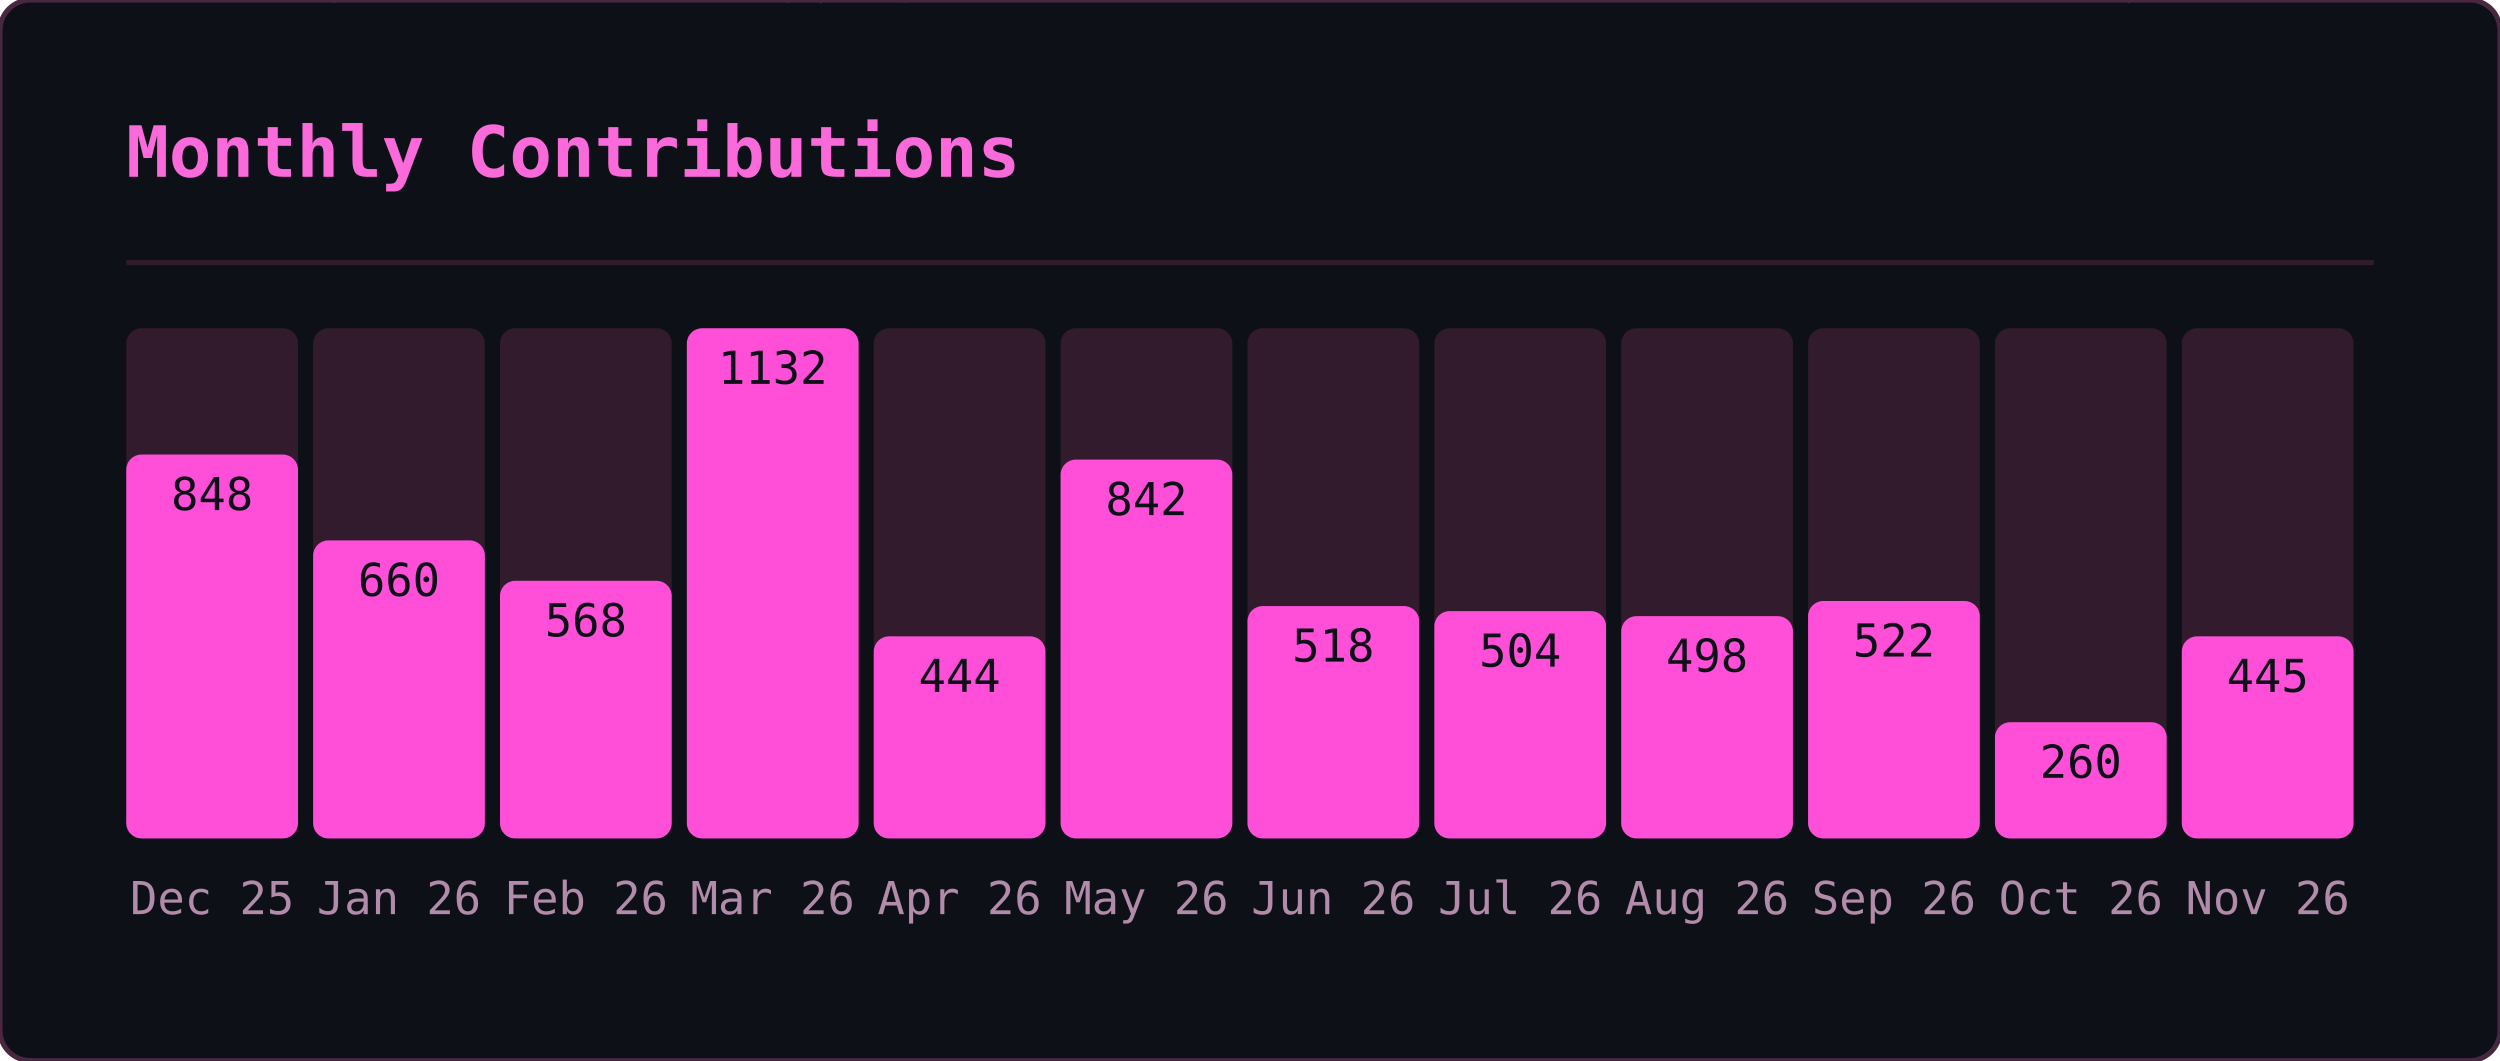
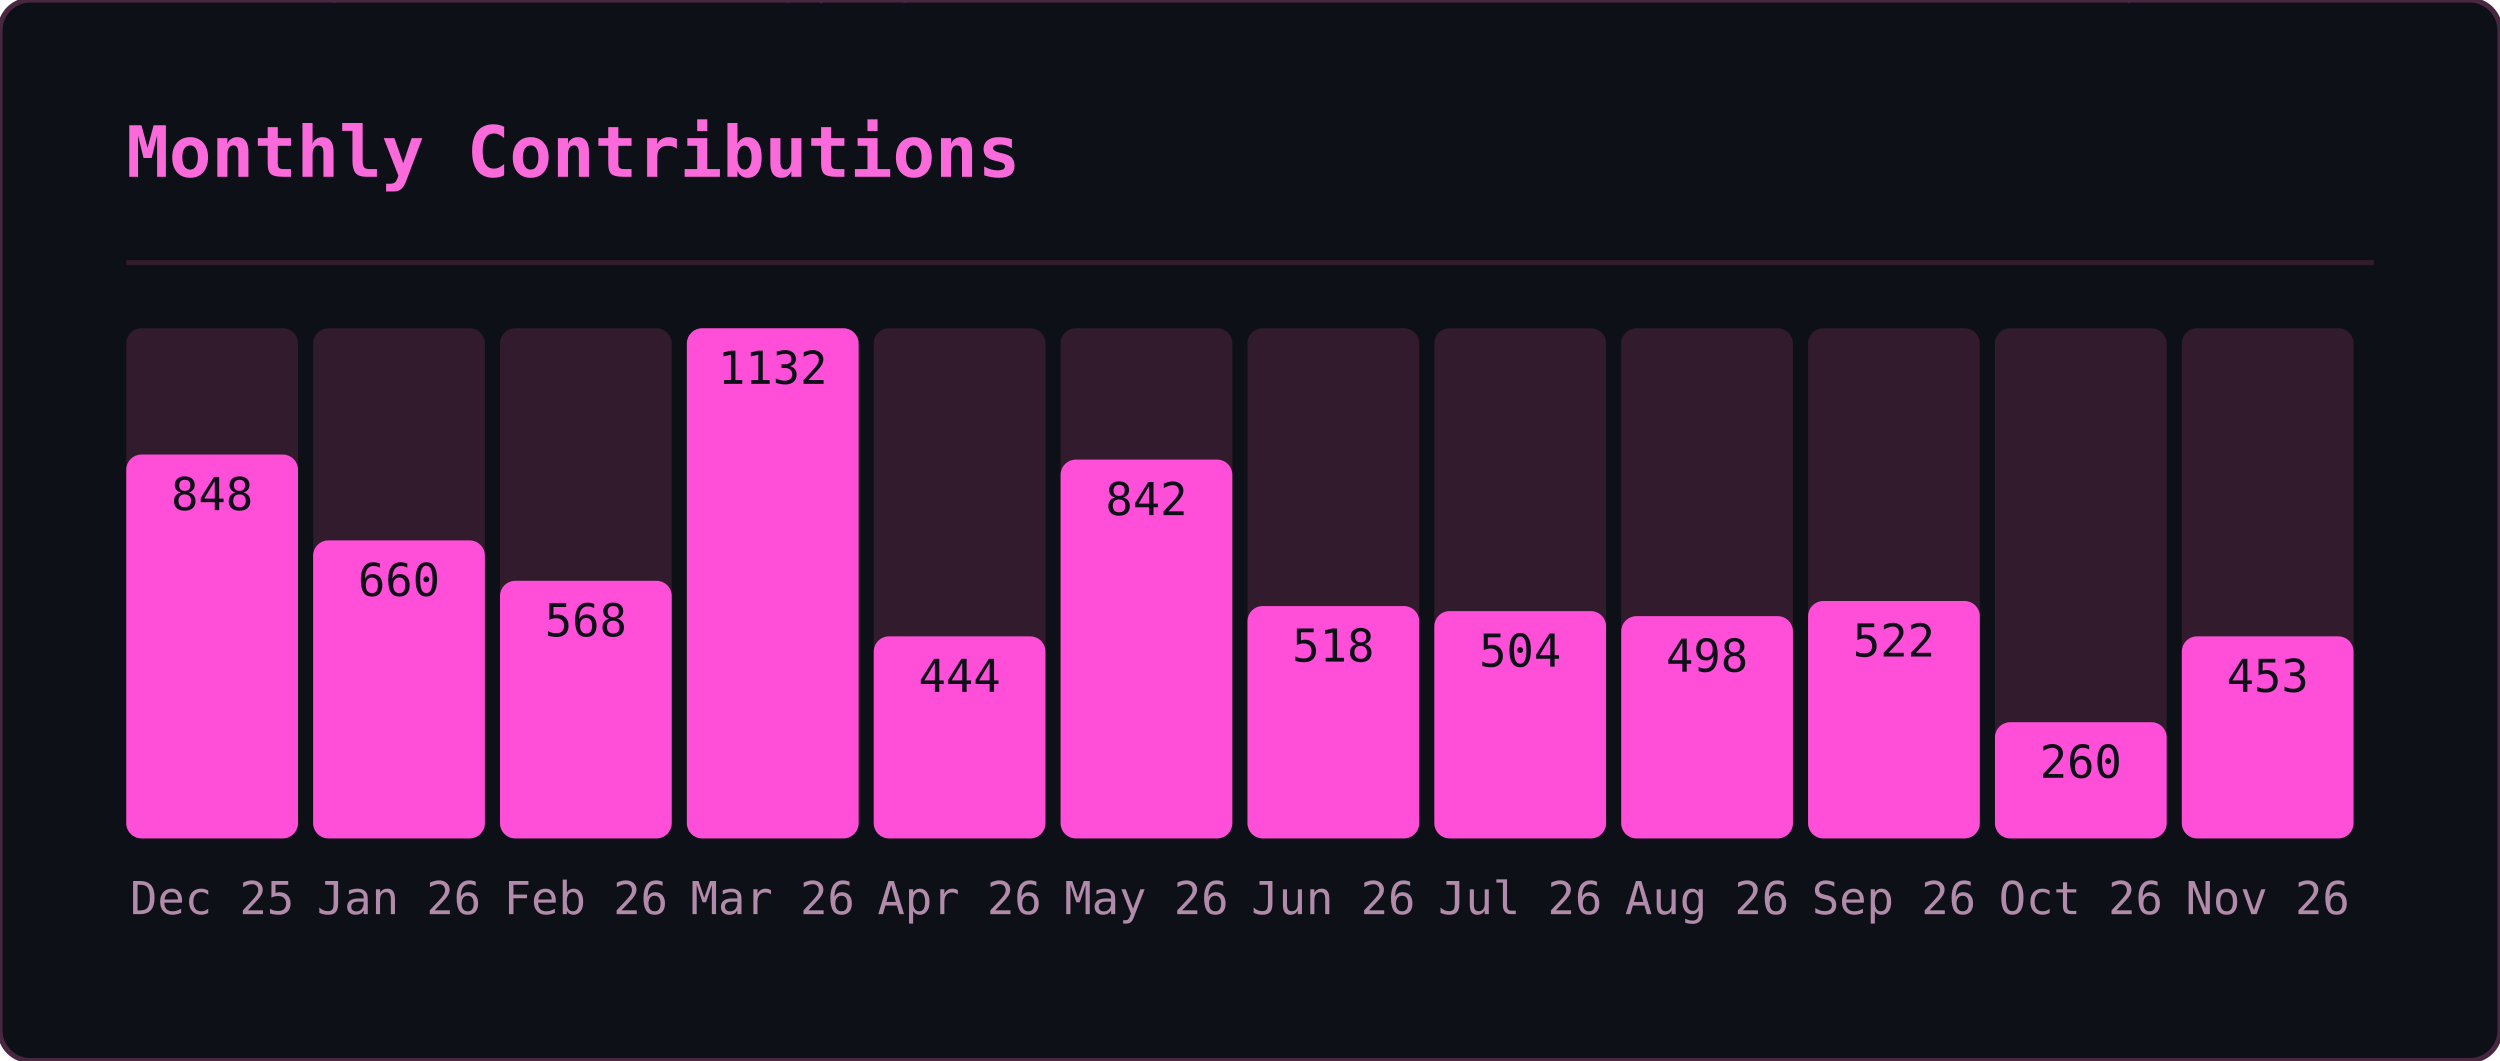
<svg xmlns="http://www.w3.org/2000/svg" width="495" height="210" viewBox="0 0 495 210">
  <defs>
    <clipPath id="gmo-clip">
      <rect width="495" height="210" rx="6" />
    </clipPath>
  </defs>
  <rect width="495" height="210" rx="6" fill="#0d1117" />
  <g clip-path="url(#gmo-clip)">
    <g opacity="0.22" font-family="monospace" font-size="12">
      <style>@keyframes gmo3{from{transform:translateY(-46px)}to{transform:translateY(224px)}}@keyframes gmo4{from{transform:translateY(-60px)}to{transform:translateY(224px)}}@keyframes gmo5{from{transform:translateY(-74px)}to{transform:translateY(224px)}}@keyframes gmo6{from{transform:translateY(-88px)}to{transform:translateY(224px)}}</style>
      <g fill="#ff4fd8" style="animation:gmo3 3.17s linear -1.98s infinite">
        <text x="41">ｹ</text>
        <text x="41" y="-14" opacity=".75">ﾏ</text>
        <text x="41" y="-28" opacity=".5">ｽ</text>
        <text x="41" y="-42" opacity=".25">ﾔ</text>
      </g>
      <g fill="#ff4fd8" style="animation:gmo6 2.45s linear -0.88s infinite">
        <text x="289">ｷ</text>
        <text x="289" y="-14" opacity=".86">ﾕ</text>
        <text x="289" y="-28" opacity=".71">ﾜ</text>
        <text x="289" y="-42" opacity=".57">ﾐ</text>
        <text x="289" y="-56" opacity=".43">ﾚ</text>
        <text x="289" y="-70" opacity=".29">ﾅ</text>
        <text x="289" y="-84" opacity=".14">ｯ</text>
      </g>
      <g fill="#ff4fd8" style="animation:gmo4 2.51s linear -1.82s infinite">
        <text x="33">ﾒ</text>
        <text x="33" y="-14" opacity=".8">ｶ</text>
        <text x="33" y="-28" opacity=".6">ｴ</text>
        <text x="33" y="-42" opacity=".4">ﾄ</text>
        <text x="33" y="-56" opacity=".2">ﾎ</text>
      </g>
      <g fill="#ff4fd8" style="animation:gmo4 3.01s linear -2.72s infinite">
        <text x="153">ﾈ</text>
        <text x="153" y="-14" opacity=".8">ﾊ</text>
        <text x="153" y="-28" opacity=".6">ｾ</text>
        <text x="153" y="-42" opacity=".4">ﾅ</text>
        <text x="153" y="-56" opacity=".2">ﾌ</text>
      </g>
      <g fill="#ff4fd8" style="animation:gmo6 2.14s linear -0.03s infinite">
        <text x="23">ｭ</text>
        <text x="23" y="-14" opacity=".86">ﾍ</text>
        <text x="23" y="-28" opacity=".71">ﾋ</text>
        <text x="23" y="-42" opacity=".57">ｼ</text>
        <text x="23" y="-56" opacity=".43">ｻ</text>
        <text x="23" y="-70" opacity=".29">ﾝ</text>
        <text x="23" y="-84" opacity=".14">ｷ</text>
      </g>
      <g fill="#ff4fd8" style="animation:gmo4 1.74s linear -1.14s infinite">
        <text x="153">ﾐ</text>
        <text x="153" y="-14" opacity=".8">ﾍ</text>
        <text x="153" y="-28" opacity=".6">2</text>
        <text x="153" y="-42" opacity=".4">ﾙ</text>
        <text x="153" y="-56" opacity=".2">ｺ</text>
      </g>
      <g fill="#ff4fd8" style="animation:gmo3 3.16s linear -0.73s infinite">
        <text x="97">ｫ</text>
        <text x="97" y="-14" opacity=".75">ｵ</text>
        <text x="97" y="-28" opacity=".5">ﾄ</text>
        <text x="97" y="-42" opacity=".25">ﾂ</text>
      </g>
      <g fill="#ff4fd8" style="animation:gmo3 2.15s linear -0.54s infinite">
        <text x="235">ﾙ</text>
        <text x="235" y="-14" opacity=".75">ﾒ</text>
        <text x="235" y="-28" opacity=".5">ｿ</text>
        <text x="235" y="-42" opacity=".25">ｩ</text>
      </g>
      <g fill="#ff4fd8" style="animation:gmo6 3.18s linear -1.02s infinite">
        <text x="79">ｫ</text>
        <text x="79" y="-14" opacity=".86">6</text>
        <text x="79" y="-28" opacity=".71">ﾈ</text>
        <text x="79" y="-42" opacity=".57">ﾜ</text>
        <text x="79" y="-56" opacity=".43">ｪ</text>
        <text x="79" y="-70" opacity=".29">ﾃ</text>
        <text x="79" y="-84" opacity=".14">ﾆ</text>
      </g>
      <g fill="#ff4fd8" style="animation:gmo5 2.86s linear -0.76s infinite">
        <text x="401">ﾗ</text>
        <text x="401" y="-14" opacity=".83">ﾐ</text>
        <text x="401" y="-28" opacity=".67">ｺ</text>
        <text x="401" y="-42" opacity=".5">3</text>
        <text x="401" y="-56" opacity=".33">3</text>
        <text x="401" y="-70" opacity=".17">4</text>
      </g>
      <g fill="#ff4fd8" style="animation:gmo6 1.60s linear -1.57s infinite">
        <text x="364">ﾚ</text>
        <text x="364" y="-14" opacity=".86">ﾉ</text>
        <text x="364" y="-28" opacity=".71">0</text>
        <text x="364" y="-42" opacity=".57">ﾉ</text>
        <text x="364" y="-56" opacity=".43">ﾒ</text>
        <text x="364" y="-70" opacity=".29">ｴ</text>
        <text x="364" y="-84" opacity=".14">ｩ</text>
      </g>
      <g fill="#ff4fd8" style="animation:gmo4 2.72s linear -0.83s infinite">
        <text x="225">ｷ</text>
        <text x="225" y="-14" opacity=".8">2</text>
        <text x="225" y="-28" opacity=".6">6</text>
        <text x="225" y="-42" opacity=".4">ﾌ</text>
        <text x="225" y="-56" opacity=".2">ｱ</text>
      </g>
      <g fill="#ff4fd8" style="animation:gmo4 2.22s linear -0.60s infinite">
        <text x="201">ﾄ</text>
        <text x="201" y="-14" opacity=".8">1</text>
        <text x="201" y="-28" opacity=".6">ﾘ</text>
        <text x="201" y="-42" opacity=".4">ｯ</text>
        <text x="201" y="-56" opacity=".2">ｼ</text>
      </g>
      <g fill="#ff4fd8" style="animation:gmo6 1.79s linear -0.36s infinite">
        <text x="86">ﾃ</text>
        <text x="86" y="-14" opacity=".86">ﾛ</text>
        <text x="86" y="-28" opacity=".71">ｱ</text>
        <text x="86" y="-42" opacity=".57">ﾆ</text>
        <text x="86" y="-56" opacity=".43">ﾓ</text>
        <text x="86" y="-70" opacity=".29">ﾛ</text>
        <text x="86" y="-84" opacity=".14">ｴ</text>
      </g>
      <g fill="#ff4fd8" style="animation:gmo4 2.06s linear -1.98s infinite">
        <text x="376">ｧ</text>
        <text x="376" y="-14" opacity=".8">ﾛ</text>
        <text x="376" y="-28" opacity=".6">ﾁ</text>
        <text x="376" y="-42" opacity=".4">ｱ</text>
        <text x="376" y="-56" opacity=".2">ﾎ</text>
      </g>
      <g fill="#ff4fd8" style="animation:gmo6 3.12s linear -2.07s infinite">
        <text x="71">5</text>
        <text x="71" y="-14" opacity=".86">ｼ</text>
        <text x="71" y="-28" opacity=".71">ｩ</text>
        <text x="71" y="-42" opacity=".57">0</text>
        <text x="71" y="-56" opacity=".43">ﾋ</text>
        <text x="71" y="-70" opacity=".29">ｫ</text>
        <text x="71" y="-84" opacity=".14">ﾏ</text>
      </g>
      <g fill="#ff4fd8" style="animation:gmo4 2.05s linear -0.96s infinite">
        <text x="161">ﾀ</text>
        <text x="161" y="-14" opacity=".8">0</text>
        <text x="161" y="-28" opacity=".6">ｲ</text>
        <text x="161" y="-42" opacity=".4">2</text>
        <text x="161" y="-56" opacity=".2">6</text>
      </g>
      <g fill="#ff4fd8" style="animation:gmo3 2.52s linear -1.49s infinite">
        <text x="334">6</text>
        <text x="334" y="-14" opacity=".75">ｺ</text>
        <text x="334" y="-28" opacity=".5">ﾂ</text>
        <text x="334" y="-42" opacity=".25">ｶ</text>
      </g>
      <g fill="#ff4fd8" style="animation:gmo6 3.05s linear -0.04s infinite">
        <text x="178">ｼ</text>
        <text x="178" y="-14" opacity=".86">ｫ</text>
        <text x="178" y="-28" opacity=".71">ｻ</text>
        <text x="178" y="-42" opacity=".57">ﾝ</text>
        <text x="178" y="-56" opacity=".43">ｭ</text>
        <text x="178" y="-70" opacity=".29">2</text>
        <text x="178" y="-84" opacity=".14">ﾌ</text>
      </g>
      <g fill="#ff4fd8" style="animation:gmo5 1.75s linear -0.88s infinite">
        <text x="354">0</text>
        <text x="354" y="-14" opacity=".83">ｯ</text>
        <text x="354" y="-28" opacity=".67">ｾ</text>
        <text x="354" y="-42" opacity=".5">ﾍ</text>
        <text x="354" y="-56" opacity=".33">ﾍ</text>
        <text x="354" y="-70" opacity=".17">ﾚ</text>
      </g>
      <g fill="#ff4fd8" style="animation:gmo6 2.59s linear -1.04s infinite">
        <text x="376">ﾕ</text>
        <text x="376" y="-14" opacity=".86">ﾔ</text>
        <text x="376" y="-28" opacity=".71">5</text>
        <text x="376" y="-42" opacity=".57">ﾊ</text>
        <text x="376" y="-56" opacity=".43">ｸ</text>
        <text x="376" y="-70" opacity=".29">ﾂ</text>
        <text x="376" y="-84" opacity=".14">4</text>
      </g>
      <g fill="#ff4fd8" style="animation:gmo6 1.78s linear -0.41s infinite">
        <text x="420">ﾀ</text>
        <text x="420" y="-14" opacity=".86">ｪ</text>
        <text x="420" y="-28" opacity=".71">ｮ</text>
        <text x="420" y="-42" opacity=".57">ｩ</text>
        <text x="420" y="-56" opacity=".43">ｪ</text>
        <text x="420" y="-70" opacity=".29">ﾚ</text>
        <text x="420" y="-84" opacity=".14">1</text>
      </g>
      <g fill="#ff4fd8" style="animation:gmo4 2.87s linear -1.77s infinite">
        <text x="176">ﾈ</text>
        <text x="176" y="-14" opacity=".8">ﾀ</text>
        <text x="176" y="-28" opacity=".6">ﾒ</text>
        <text x="176" y="-42" opacity=".4">ｫ</text>
        <text x="176" y="-56" opacity=".2">ﾔ</text>
      </g>
      <g fill="#ff4fd8" style="animation:gmo6 2.10s linear -0.39s infinite">
        <text x="139">ｶ</text>
        <text x="139" y="-14" opacity=".86">ｨ</text>
        <text x="139" y="-28" opacity=".71">ｼ</text>
        <text x="139" y="-42" opacity=".57">ﾘ</text>
        <text x="139" y="-56" opacity=".43">ｽ</text>
        <text x="139" y="-70" opacity=".29">ﾆ</text>
        <text x="139" y="-84" opacity=".14">ｴ</text>
      </g>
      <g fill="#ff4fd8" style="animation:gmo3 1.56s linear -0.69s infinite">
        <text x="112">ｸ</text>
        <text x="112" y="-14" opacity=".75">1</text>
        <text x="112" y="-28" opacity=".5">ｭ</text>
        <text x="112" y="-42" opacity=".25">6</text>
      </g>
      <g fill="#ff4fd8" style="animation:gmo6 2.70s linear -2.64s infinite">
        <text x="190">ﾇ</text>
        <text x="190" y="-14" opacity=".86">0</text>
        <text x="190" y="-28" opacity=".71">ﾋ</text>
        <text x="190" y="-42" opacity=".57">ｦ</text>
        <text x="190" y="-56" opacity=".43">ﾂ</text>
        <text x="190" y="-70" opacity=".29">ﾘ</text>
        <text x="190" y="-84" opacity=".14">2</text>
      </g>
      <g fill="#ff4fd8" style="animation:gmo6 2.67s linear -1.16s infinite">
        <text x="302">ﾁ</text>
        <text x="302" y="-14" opacity=".86">ｯ</text>
        <text x="302" y="-28" opacity=".71">ｿ</text>
        <text x="302" y="-42" opacity=".57">ｾ</text>
        <text x="302" y="-56" opacity=".43">ｴ</text>
        <text x="302" y="-70" opacity=".29">ﾜ</text>
        <text x="302" y="-84" opacity=".14">ｯ</text>
      </g>
      <g fill="#ff4fd8" style="animation:gmo5 2.94s linear -0.60s infinite">
        <text x="274">ﾅ</text>
        <text x="274" y="-14" opacity=".83">ﾃ</text>
        <text x="274" y="-28" opacity=".67">2</text>
        <text x="274" y="-42" opacity=".5">4</text>
        <text x="274" y="-56" opacity=".33">ｸ</text>
        <text x="274" y="-70" opacity=".17">ﾆ</text>
      </g>
      <g fill="#ff4fd8" style="animation:gmo3 2.07s linear -1.69s infinite">
        <text x="25">ﾐ</text>
        <text x="25" y="-14" opacity=".75">ｯ</text>
        <text x="25" y="-28" opacity=".5">ﾛ</text>
        <text x="25" y="-42" opacity=".25">ｺ</text>
      </g>
      <g fill="#ff4fd8" style="animation:gmo3 1.80s linear -0.49s infinite">
        <text x="218">ﾐ</text>
        <text x="218" y="-14" opacity=".75">ｬ</text>
        <text x="218" y="-28" opacity=".5">ｾ</text>
        <text x="218" y="-42" opacity=".25">ﾌ</text>
      </g>
      <g fill="#ff4fd8" style="animation:gmo3 1.76s linear -0.68s infinite">
        <text x="182">0</text>
        <text x="182" y="-14" opacity=".75">ﾒ</text>
        <text x="182" y="-28" opacity=".5">7</text>
        <text x="182" y="-42" opacity=".25">ｵ</text>
      </g>
      <g fill="#ff4fd8" style="animation:gmo5 2.53s linear -1.66s infinite">
        <text x="63">ﾈ</text>
        <text x="63" y="-14" opacity=".83">ｷ</text>
        <text x="63" y="-28" opacity=".67">ﾝ</text>
        <text x="63" y="-42" opacity=".5">ﾄ</text>
        <text x="63" y="-56" opacity=".33">ﾃ</text>
        <text x="63" y="-70" opacity=".17">ﾛ</text>
      </g>
      <g fill="#ff4fd8" style="animation:gmo3 1.81s linear -0.67s infinite">
        <text x="179">1</text>
        <text x="179" y="-14" opacity=".75">ｺ</text>
        <text x="179" y="-28" opacity=".5">ﾚ</text>
        <text x="179" y="-42" opacity=".25">ｸ</text>
      </g>
      <g fill="#ff4fd8" style="animation:gmo4 1.77s linear -1.62s infinite">
        <text x="415">4</text>
        <text x="415" y="-14" opacity=".8">ﾅ</text>
        <text x="415" y="-28" opacity=".6">ｩ</text>
        <text x="415" y="-42" opacity=".4">ﾏ</text>
        <text x="415" y="-56" opacity=".2">ﾚ</text>
      </g>
      <g fill="#ff4fd8" style="animation:gmo5 2.31s linear -1.28s infinite">
        <text x="247">ﾄ</text>
        <text x="247" y="-14" opacity=".83">ﾉ</text>
        <text x="247" y="-28" opacity=".67">ﾙ</text>
        <text x="247" y="-42" opacity=".5">9</text>
        <text x="247" y="-56" opacity=".33">ﾈ</text>
        <text x="247" y="-70" opacity=".17">ﾎ</text>
      </g>
      <g fill="#ff4fd8" style="animation:gmo4 2.09s linear -1.70s infinite">
        <text x="103">ﾋ</text>
        <text x="103" y="-14" opacity=".8">8</text>
        <text x="103" y="-28" opacity=".6">ﾆ</text>
        <text x="103" y="-42" opacity=".4">ﾀ</text>
        <text x="103" y="-56" opacity=".2">ｪ</text>
      </g>
      <g fill="#ff4fd8" style="animation:gmo4 2.94s linear -0.05s infinite">
        <text x="311">ﾅ</text>
        <text x="311" y="-14" opacity=".8">ｿ</text>
        <text x="311" y="-28" opacity=".6">ﾖ</text>
        <text x="311" y="-42" opacity=".4">ﾃ</text>
        <text x="311" y="-56" opacity=".2">ﾖ</text>
      </g>
      <g fill="#ff4fd8" style="animation:gmo4 2.92s linear -1.30s infinite">
        <text x="298">ﾕ</text>
        <text x="298" y="-14" opacity=".8">ﾏ</text>
        <text x="298" y="-28" opacity=".6">ﾕ</text>
        <text x="298" y="-42" opacity=".4">ｺ</text>
        <text x="298" y="-56" opacity=".2">ｲ</text>
      </g>
    </g>
  </g>
  <rect width="495" height="210" rx="6" fill="none" stroke="#492741" stroke-width="1" />
  <text x="25" y="35" font-family="monospace" font-size="14" font-weight="600" fill="#fb6adb">Monthly Contributions</text>
  <line x1="25" y1="52" x2="470" y2="52" stroke="#321b2d" stroke-width="1" />
  <rect x="25" y="65" width="34" height="101" rx="3" fill="#321b2d" />
  <rect x="25" y="90" width="34" height="76" rx="3" fill="#ff4fd8" />
  <text x="42" y="181" text-anchor="middle" font-family="monospace" font-size="9" fill="#b18ba9">Dec 25</text>
  <text x="42" y="101" text-anchor="middle" font-family="monospace" font-size="9" fill="#0d1117">848</text>
  <rect x="62" y="65" width="34" height="101" rx="3" fill="#321b2d" />
  <rect x="62" y="107" width="34" height="59" rx="3" fill="#ff4fd8" />
  <text x="79" y="181" text-anchor="middle" font-family="monospace" font-size="9" fill="#b18ba9">Jan 26</text>
  <text x="79" y="118" text-anchor="middle" font-family="monospace" font-size="9" fill="#0d1117">660</text>
  <rect x="99" y="65" width="34" height="101" rx="3" fill="#321b2d" />
  <rect x="99" y="115" width="34" height="51" rx="3" fill="#ff4fd8" />
  <text x="116" y="181" text-anchor="middle" font-family="monospace" font-size="9" fill="#b18ba9">Feb 26</text>
  <text x="116" y="126" text-anchor="middle" font-family="monospace" font-size="9" fill="#0d1117">568</text>
  <rect x="136" y="65" width="34" height="101" rx="3" fill="#321b2d" />
  <rect x="136" y="65" width="34" height="101" rx="3" fill="#ff4fd8" />
  <text x="153" y="181" text-anchor="middle" font-family="monospace" font-size="9" fill="#b18ba9">Mar 26</text>
  <text x="153" y="76" text-anchor="middle" font-family="monospace" font-size="9" fill="#0d1117">1132</text>
  <rect x="173" y="65" width="34" height="101" rx="3" fill="#321b2d" />
  <rect x="173" y="126" width="34" height="40" rx="3" fill="#ff4fd8" />
  <text x="190" y="181" text-anchor="middle" font-family="monospace" font-size="9" fill="#b18ba9">Apr 26</text>
  <text x="190" y="137" text-anchor="middle" font-family="monospace" font-size="9" fill="#0d1117">444</text>
  <rect x="210" y="65" width="34" height="101" rx="3" fill="#321b2d" />
  <rect x="210" y="91" width="34" height="75" rx="3" fill="#ff4fd8" />
  <text x="227" y="181" text-anchor="middle" font-family="monospace" font-size="9" fill="#b18ba9">May 26</text>
  <text x="227" y="102" text-anchor="middle" font-family="monospace" font-size="9" fill="#0d1117">842</text>
  <rect x="247" y="65" width="34" height="101" rx="3" fill="#321b2d" />
  <rect x="247" y="120" width="34" height="46" rx="3" fill="#ff4fd8" />
  <text x="264" y="181" text-anchor="middle" font-family="monospace" font-size="9" fill="#b18ba9">Jun 26</text>
  <text x="264" y="131" text-anchor="middle" font-family="monospace" font-size="9" fill="#0d1117">518</text>
  <rect x="284" y="65" width="34" height="101" rx="3" fill="#321b2d" />
  <rect x="284" y="121" width="34" height="45" rx="3" fill="#ff4fd8" />
  <text x="301" y="181" text-anchor="middle" font-family="monospace" font-size="9" fill="#b18ba9">Jul 26</text>
  <text x="301" y="132" text-anchor="middle" font-family="monospace" font-size="9" fill="#0d1117">504</text>
  <rect x="321" y="65" width="34" height="101" rx="3" fill="#321b2d" />
  <rect x="321" y="122" width="34" height="44" rx="3" fill="#ff4fd8" />
  <text x="338" y="181" text-anchor="middle" font-family="monospace" font-size="9" fill="#b18ba9">Aug 26</text>
  <text x="338" y="133" text-anchor="middle" font-family="monospace" font-size="9" fill="#0d1117">498</text>
  <rect x="358" y="65" width="34" height="101" rx="3" fill="#321b2d" />
  <rect x="358" y="119" width="34" height="47" rx="3" fill="#ff4fd8" />
  <text x="375" y="181" text-anchor="middle" font-family="monospace" font-size="9" fill="#b18ba9">Sep 26</text>
  <text x="375" y="130" text-anchor="middle" font-family="monospace" font-size="9" fill="#0d1117">522</text>
  <rect x="395" y="65" width="34" height="101" rx="3" fill="#321b2d" />
  <rect x="395" y="143" width="34" height="23" rx="3" fill="#ff4fd8" />
  <text x="412" y="181" text-anchor="middle" font-family="monospace" font-size="9" fill="#b18ba9">Oct 26</text>
  <text x="412" y="154" text-anchor="middle" font-family="monospace" font-size="9" fill="#0d1117">260</text>
  <rect x="432" y="65" width="34" height="101" rx="3" fill="#321b2d" />
  <rect x="432" y="126" width="34" height="40" rx="3" fill="#ff4fd8" />
  <text x="449" y="181" text-anchor="middle" font-family="monospace" font-size="9" fill="#b18ba9">Nov 26</text>
-   <text x="449" y="137" text-anchor="middle" font-family="monospace" font-size="9" fill="#0d1117">445</text>
+   <text x="449" y="137" text-anchor="middle" font-family="monospace" font-size="9" fill="#0d1117">453</text>
</svg>
